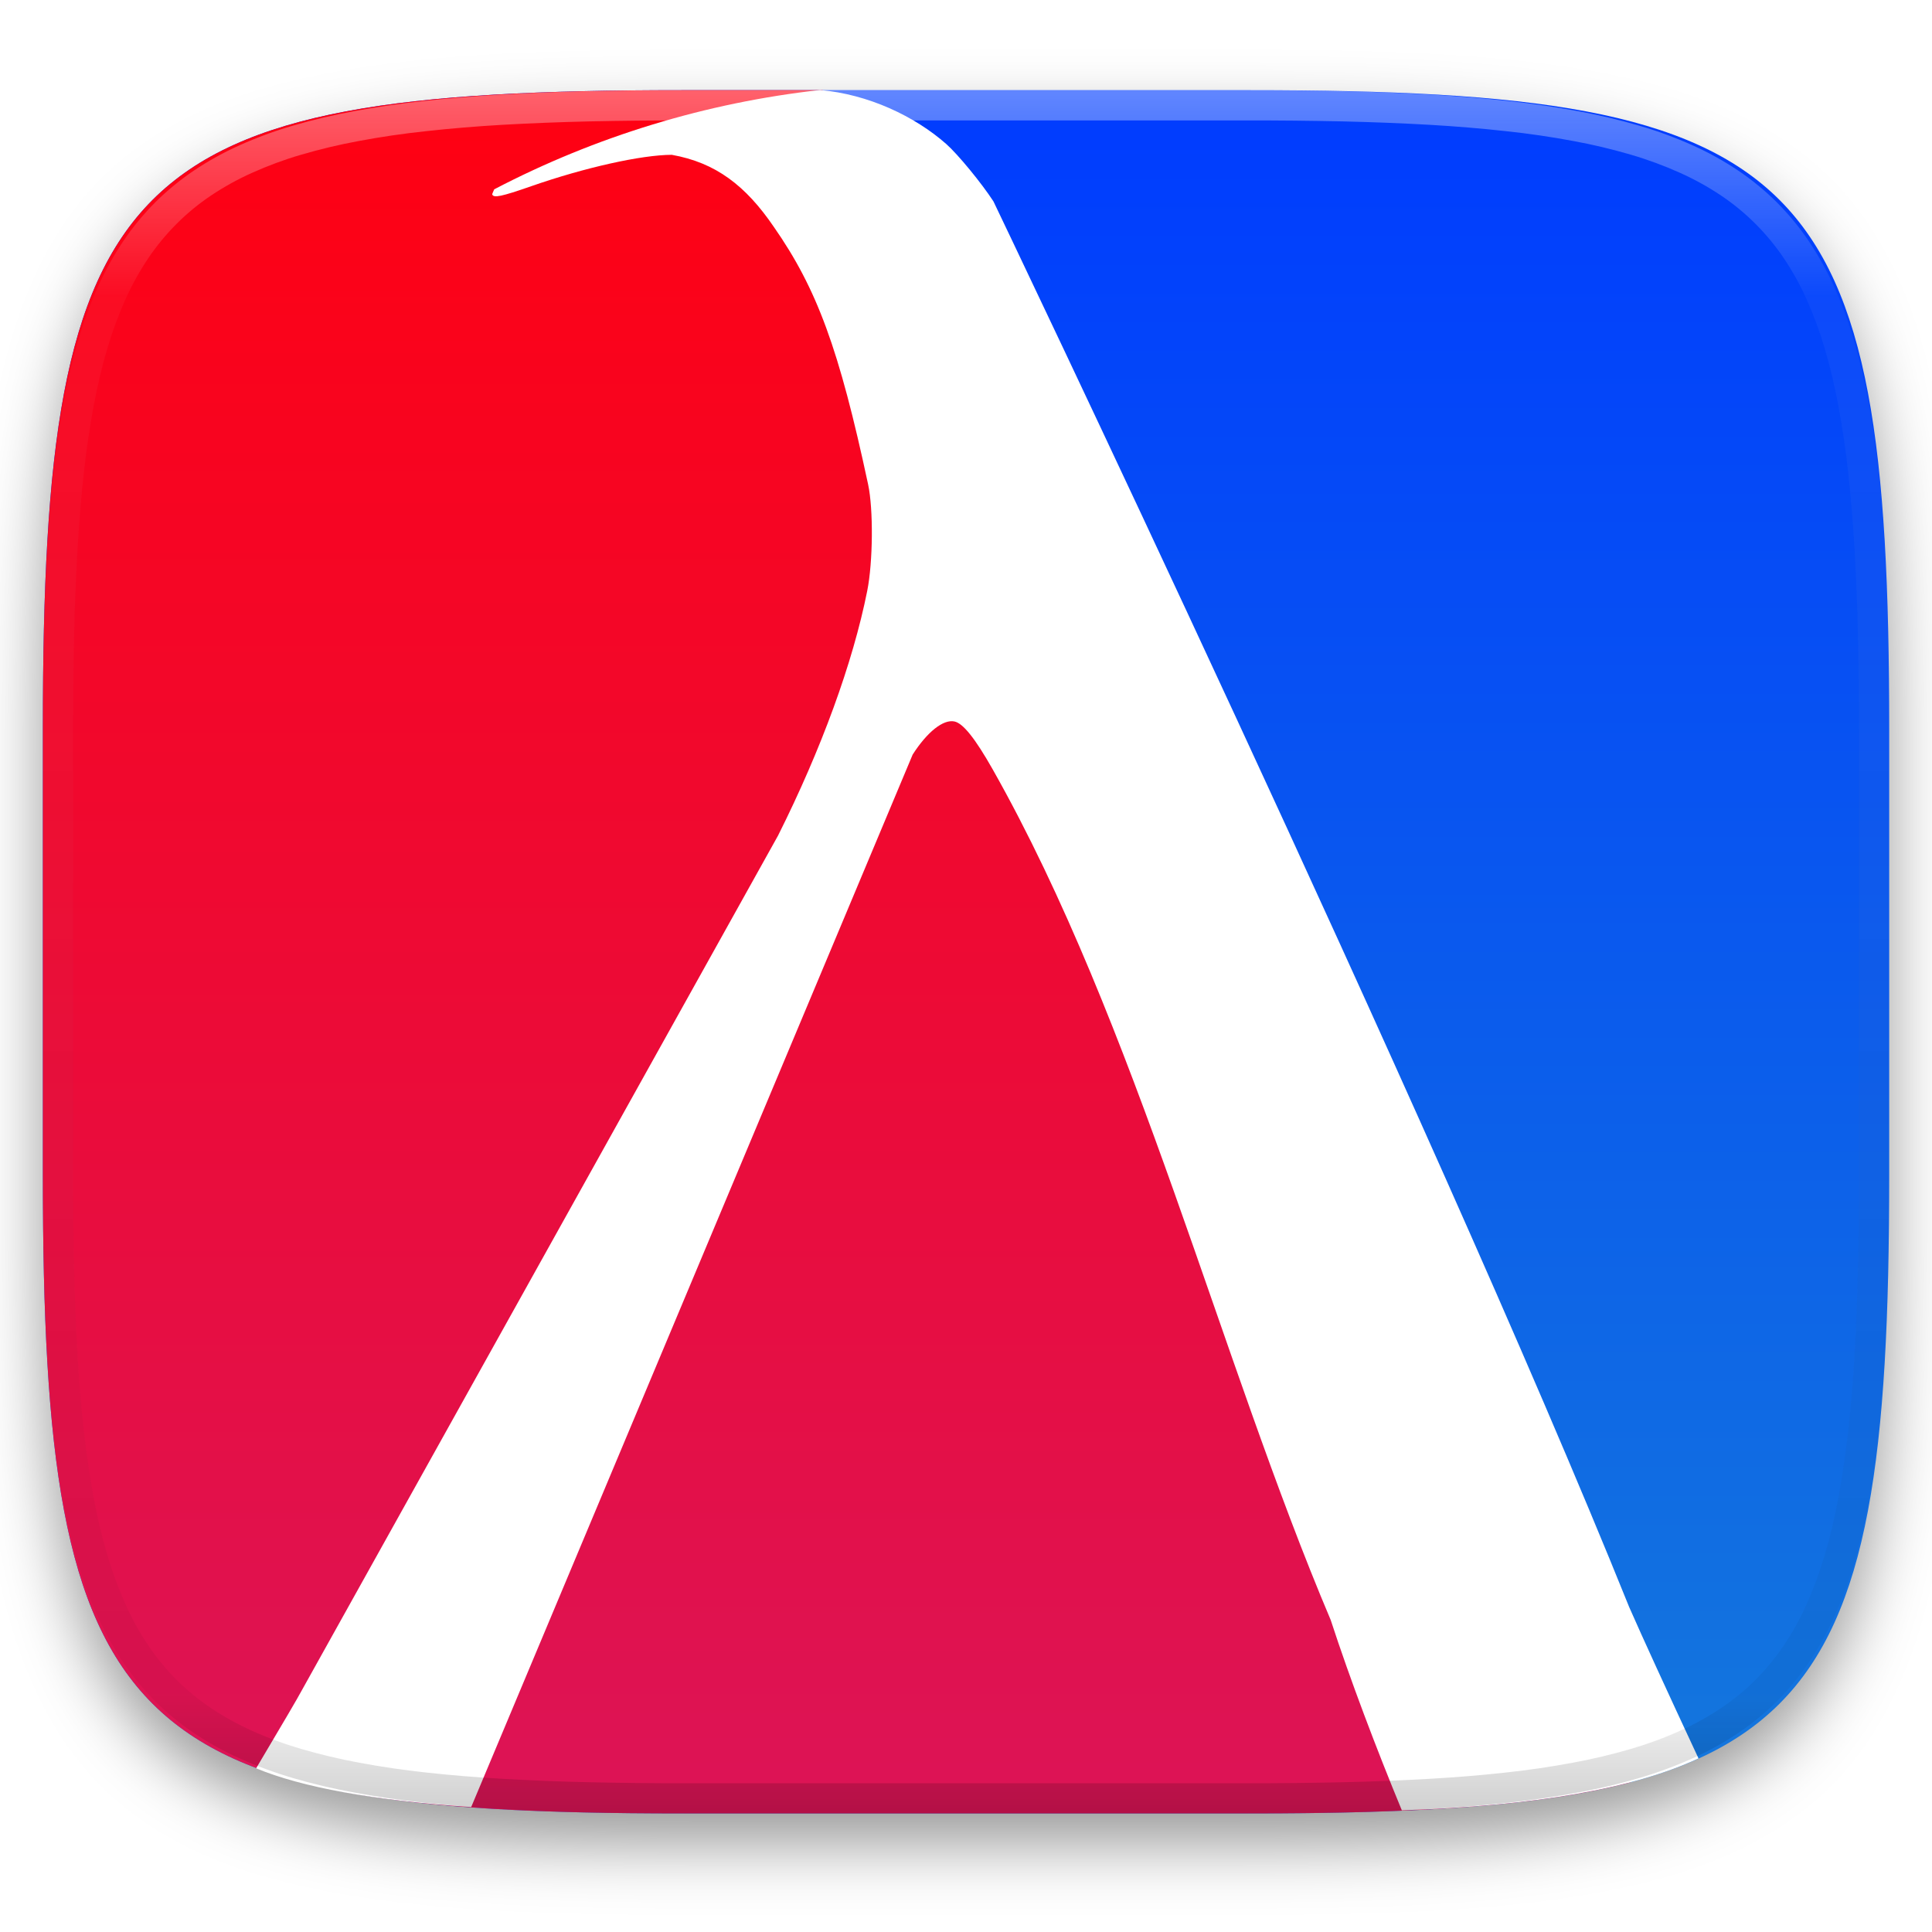
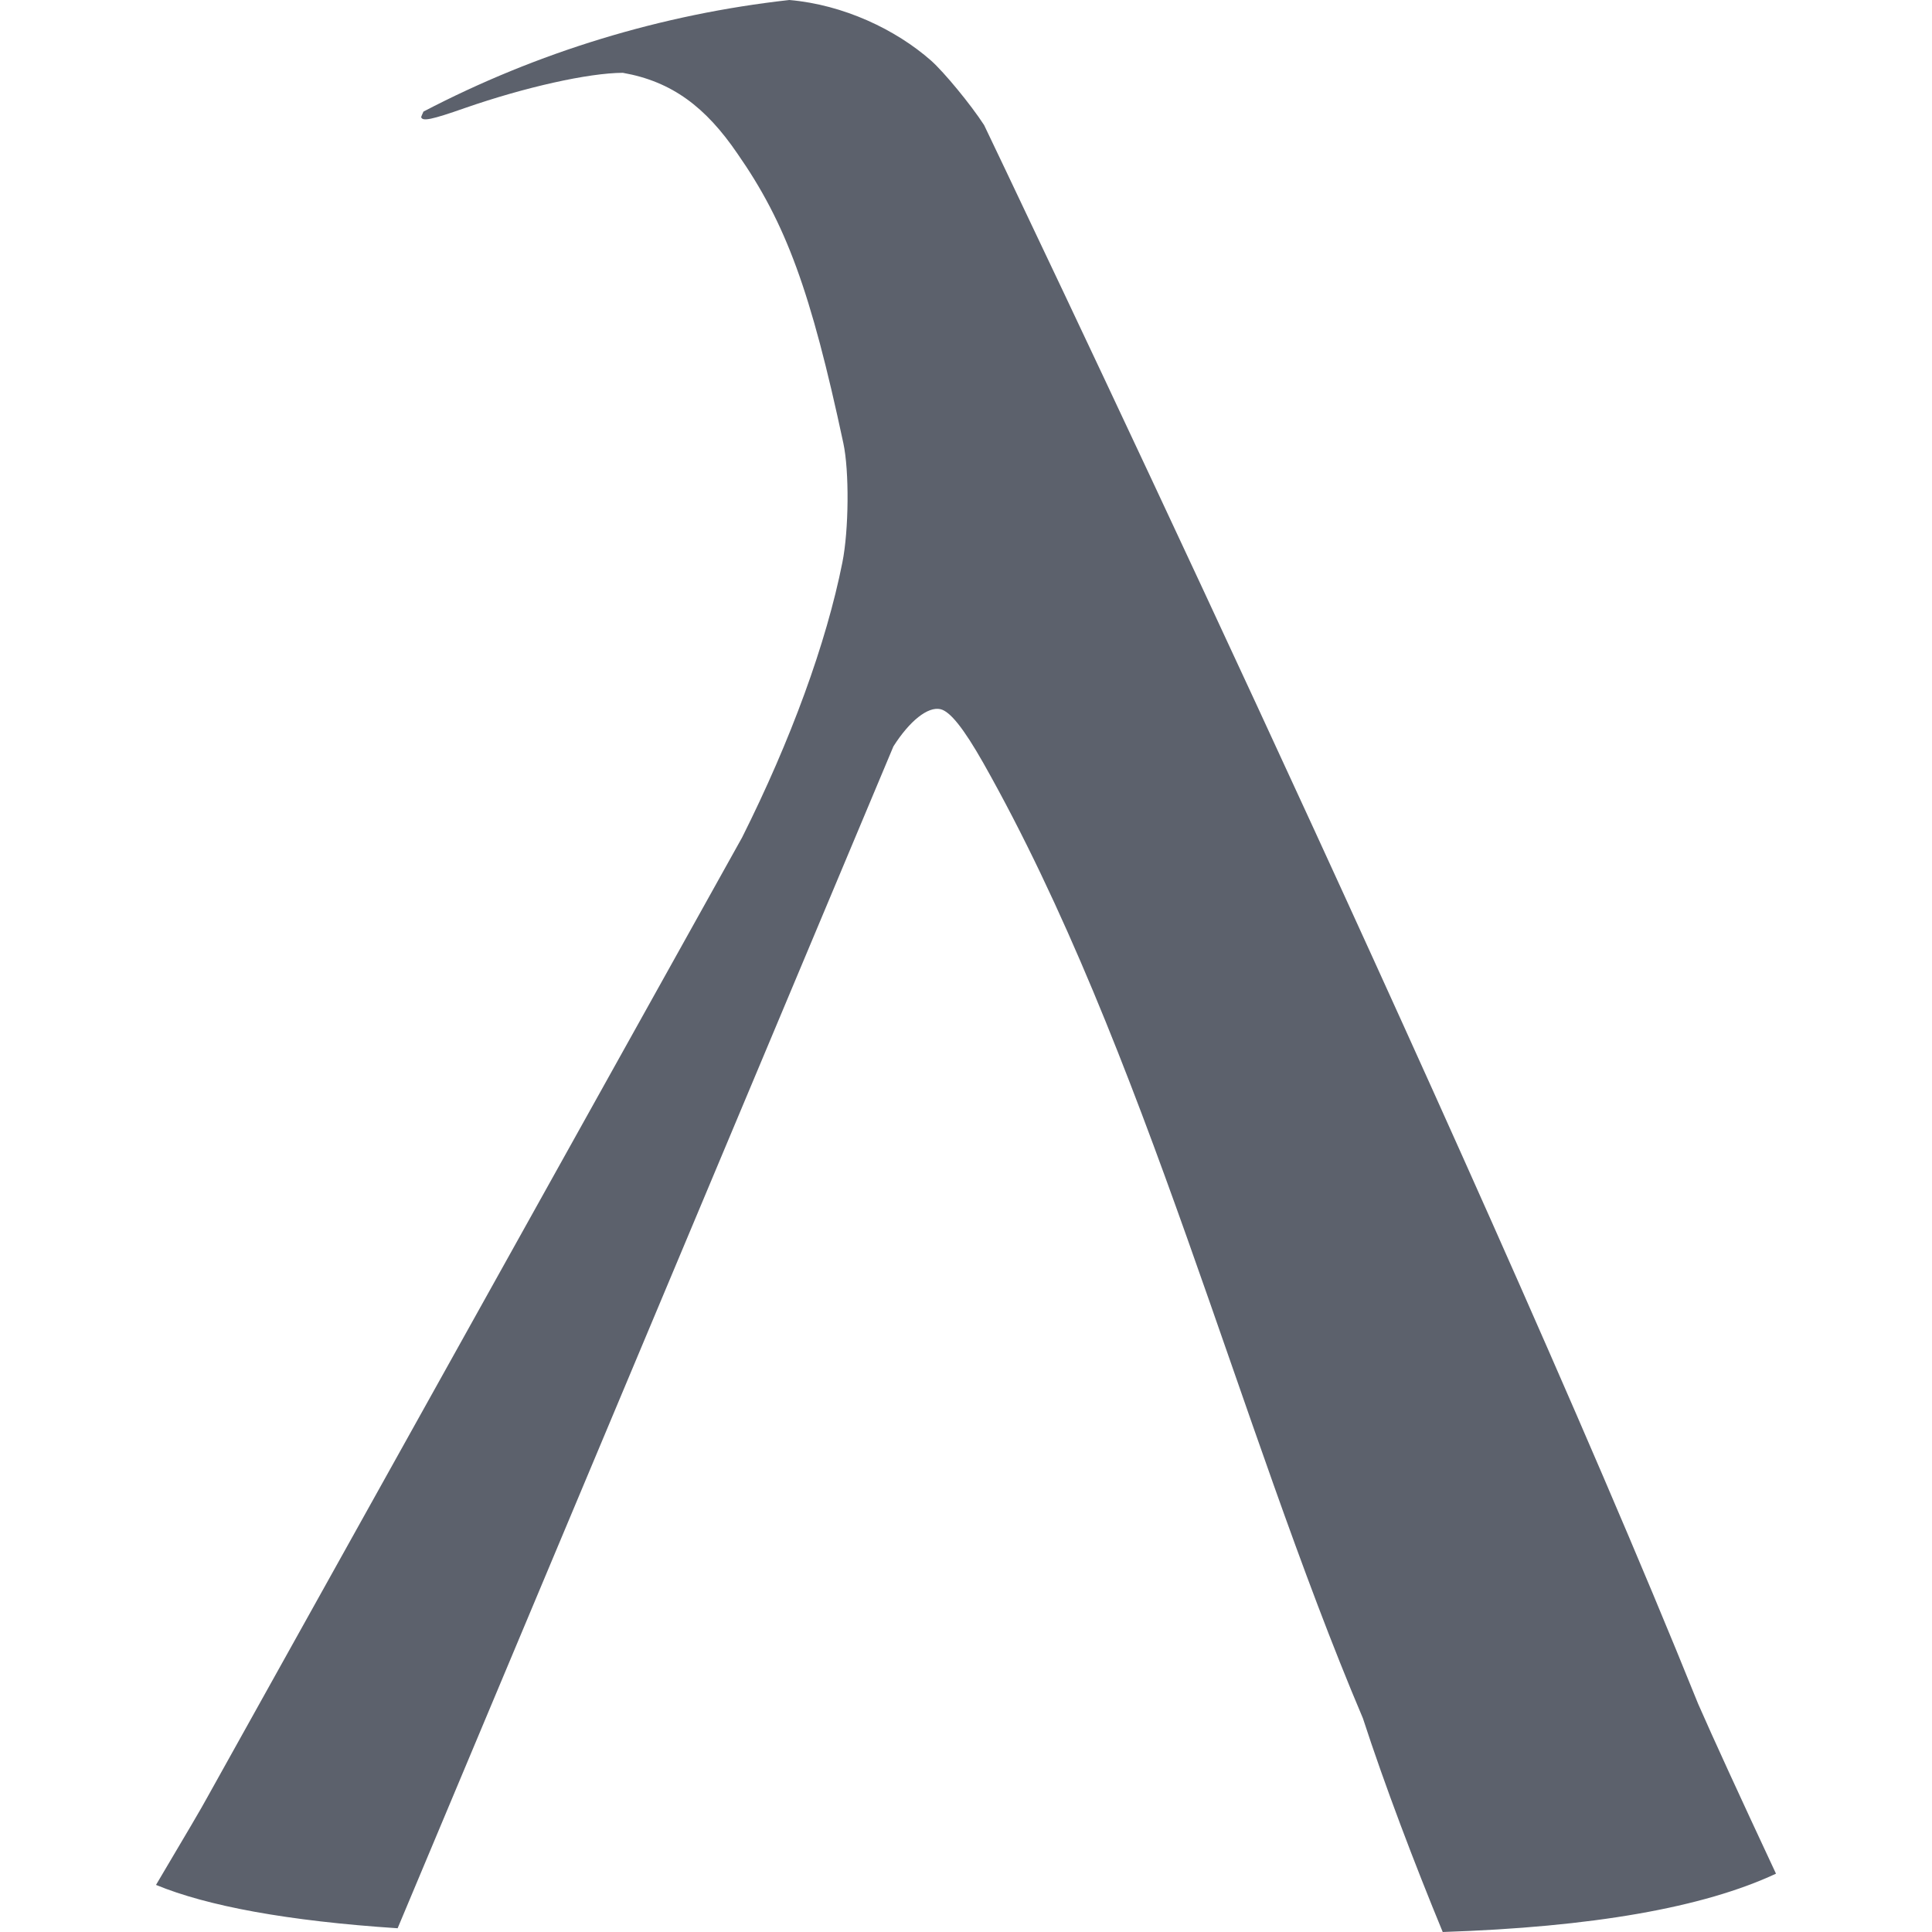
- <svg xmlns="http://www.w3.org/2000/svg" style="isolation:isolate" viewBox="0 0 256 256" width="256" height="256">
-   <defs>
-     <filter id="D9kVTAa6klK4mBlmAL0k9Ej7dsI89M6n" x="-200%" y="-200%" width="400%" height="400%" filterUnits="objectBoundingBox" color-interpolation-filters="sRGB">
-       <feGaussianBlur in="SourceGraphic" stdDeviation="4.294" />
-       <feOffset dx="0" dy="4" result="pf_100_offsetBlur" />
-       <feFlood flood-color="#000000" flood-opacity="0.4" />
-       <feComposite in2="pf_100_offsetBlur" operator="in" result="pf_100_dropShadow" />
-       <feBlend in="SourceGraphic" in2="pf_100_dropShadow" mode="normal" />
-     </filter>
-   </defs>
-   <g filter="url(#D9kVTAa6klK4mBlmAL0k9Ej7dsI89M6n)">
-     <linearGradient id="_lgradient_27" x1="0" y1="0" x2="-1.8369701987210297e-16" y2="1" gradientTransform="matrix(244.6483,0,0,228.3384,5.68,11.95)" gradientUnits="userSpaceOnUse">
-       <stop offset="0%" stop-opacity="1" style="stop-color:rgb(0,59,255)" />
-       <stop offset="100%" stop-opacity="1" style="stop-color:rgb(20,120,220)" />
-     </linearGradient>
-     <path d=" M 165.689 11.95 C 239.745 11.95 250.328 22.507 250.328 96.494 L 250.328 155.745 C 250.328 229.731 239.745 240.288 165.689 240.288 L 90.319 240.288 C 16.264 240.288 5.68 229.731 5.68 155.745 L 5.68 96.494 C 5.68 22.507 16.264 11.95 90.319 11.95 L 165.689 11.95 Z " id="shape" fill="url(#_lgradient_27)" />
-   </g>
-   <linearGradient id="_lgradient_28" x1="0" y1="0" x2="-1.8369701987210297e-16" y2="1" gradientTransform="matrix(210.364,0,0,228.3384,5.68,11.95)" gradientUnits="userSpaceOnUse">
-     <stop offset="0%" stop-opacity="1" style="stop-color:rgb(255,0,17)" />
-     <stop offset="100%" stop-opacity="1" style="stop-color:rgb(220,20,87)" />
-   </linearGradient>
-   <path d=" M 109 11.95 C 174.84 154.914 210.531 229.663 216.044 236.167 C 203.884 239.368 187.553 240.288 165.689 240.288 L 90.319 240.288 C 16.264 240.288 5.68 229.731 5.68 155.745 L 5.68 96.494 C 5.68 22.507 16.264 11.95 90.319 11.95 L 109 11.95 Z " id="shape" fill="url(#_lgradient_28)" />
-   <path d=" M 108.661 11.928 C 93.578 13.604 78.938 18.066 65.484 25.087 C 65.377 25.345 65.205 25.712 65.22 25.757 C 65.396 26.264 66.425 26.057 70.405 24.668 C 77.456 22.207 84.971 20.527 89.012 20.513 C 94.829 21.546 98.798 24.584 102.531 30.056 C 108.259 38.27 111.197 46.27 115.031 64.193 C 115.736 67.485 115.677 74.466 114.912 78.298 C 113.012 87.815 108.829 99.281 103.093 110.723 L 39.908 224.127 Q 39.25 225.375 33.938 234.312 C 39.972 236.812 49.455 238.584 62.438 239.438 L 120.934 99.983 C 122.864 96.97 125.002 95.277 126.478 95.601 C 127.621 95.851 129.212 97.845 131.531 101.935 C 150.598 135.657 161.703 180.164 176.325 214.656 C 178.894 222.533 182.41 231.802 185.75 239.875 Q 212.188 239 225.062 233 Q 218.562 219.062 215.874 212.944 C 189.344 147.13 131.639 26.691 131.639 26.691 C 130.073 24.272 126.914 20.431 125.377 19.076 C 121.221 15.414 115.074 12.49 108.661 11.928 Z " id="Path" fill="rgb(255,255,255)" />
-   <g opacity="0.4">
-     <linearGradient id="_lgradient_29" x1="0.517" y1="0" x2="0.517" y2="1" gradientTransform="matrix(244.65,0,0,228.34,5.68,11.95)" gradientUnits="userSpaceOnUse">
-       <stop offset="0%" stop-opacity="1" style="stop-color:rgb(255,255,255)" />
-       <stop offset="12.5%" stop-opacity="0.098" style="stop-color:rgb(255,255,255)" />
-       <stop offset="92.5%" stop-opacity="0.098" style="stop-color:rgb(0,0,0)" />
-       <stop offset="100%" stop-opacity="0.498" style="stop-color:rgb(0,0,0)" />
-     </linearGradient>
-     <path d=" M 165.068 11.951 C 169.396 11.941 173.724 11.991 178.052 12.089 C 181.927 12.167 185.803 12.315 189.678 12.541 C 193.131 12.737 196.583 13.022 200.026 13.395 C 203.085 13.73 206.144 14.181 209.174 14.741 C 211.889 15.243 214.574 15.881 217.22 16.657 C 219.62 17.355 221.971 18.219 224.243 19.241 C 226.358 20.184 228.384 21.304 230.302 22.591 C 232.142 23.829 233.863 25.244 235.437 26.806 C 237.001 28.378 238.417 30.088 239.656 31.925 C 240.945 33.841 242.066 35.865 243.02 37.967 C 244.043 40.247 244.909 42.585 245.617 44.972 C 246.394 47.615 247.034 50.297 247.535 53.009 C 248.096 56.035 248.548 59.081 248.883 62.136 C 249.257 65.575 249.542 69.014 249.739 72.462 C 249.965 76.323 250.112 80.194 250.201 84.055 C 250.289 88.378 250.339 92.701 250.329 97.014 L 250.329 155.226 C 250.339 159.549 250.289 163.862 250.201 168.185 C 250.112 172.056 249.965 175.917 249.739 179.778 C 249.542 183.226 249.257 186.675 248.883 190.104 C 248.548 193.159 248.096 196.215 247.535 199.241 C 247.034 201.943 246.394 204.625 245.617 207.268 C 244.909 209.655 244.043 212.003 243.02 214.273 C 242.066 216.385 240.945 218.399 239.656 220.315 C 238.417 222.152 237.001 223.872 235.437 225.434 C 233.863 226.996 232.142 228.411 230.302 229.649 C 228.384 230.936 226.358 232.056 224.243 232.999 C 221.971 234.021 219.62 234.885 217.22 235.593 C 214.574 236.369 211.889 237.007 209.174 237.499 C 206.144 238.068 203.085 238.51 200.026 238.845 C 196.583 239.218 193.131 239.503 189.678 239.699 C 185.803 239.925 181.927 240.073 178.052 240.161 C 173.724 240.249 169.396 240.299 165.068 240.289 L 90.942 240.289 C 86.614 240.299 82.286 240.249 77.958 240.161 C 74.083 240.073 70.207 239.925 66.332 239.699 C 62.879 239.503 59.427 239.218 55.984 238.845 C 52.925 238.51 49.866 238.068 46.836 237.499 C 44.121 237.007 41.436 236.369 38.79 235.593 C 36.39 234.885 34.039 234.021 31.767 232.999 C 29.652 232.056 27.626 230.936 25.708 229.649 C 23.868 228.411 22.147 226.996 20.573 225.434 C 19.009 223.872 17.593 222.152 16.354 220.315 C 15.065 218.399 13.944 216.385 12.99 214.273 C 11.967 212.003 11.101 209.655 10.393 207.268 C 9.616 204.625 8.976 201.943 8.475 199.241 C 7.914 196.215 7.462 193.159 7.127 190.104 C 6.753 186.675 6.468 183.226 6.271 179.778 C 6.045 175.917 5.898 172.056 5.809 168.185 C 5.721 163.862 5.671 159.549 5.681 155.226 L 5.681 97.014 C 5.671 92.701 5.721 88.378 5.809 84.055 C 5.898 80.194 6.045 76.323 6.271 72.462 C 6.468 69.014 6.753 65.575 7.127 62.136 C 7.462 59.081 7.914 56.035 8.475 53.009 C 8.976 50.297 9.616 47.615 10.393 44.972 C 11.101 42.585 11.967 40.247 12.99 37.967 C 13.944 35.865 15.065 33.841 16.354 31.925 C 17.593 30.088 19.009 28.378 20.573 26.806 C 22.147 25.244 23.868 23.829 25.708 22.591 C 27.626 21.304 29.652 20.184 31.767 19.241 C 34.039 18.219 36.39 17.355 38.79 16.657 C 41.436 15.881 44.121 15.243 46.836 14.741 C 49.866 14.181 52.925 13.73 55.984 13.395 C 59.427 13.022 62.879 12.737 66.332 12.541 C 70.207 12.315 74.083 12.167 77.958 12.089 C 82.286 11.991 86.614 11.941 90.942 11.951 L 165.068 11.951 Z  M 165.078 15.96 C 169.376 15.95 173.675 15.999 177.973 16.087 C 181.8 16.176 185.626 16.323 189.452 16.539 C 192.836 16.736 196.219 17.011 199.583 17.384 C 202.554 17.699 205.515 18.131 208.446 18.681 C 211.023 19.153 213.58 19.762 216.099 20.499 C 218.322 21.147 220.495 21.953 222.6 22.896 C 224.509 23.751 226.338 24.763 228.069 25.922 C 229.692 27.013 231.207 28.26 232.594 29.646 C 233.981 31.031 235.23 32.544 236.332 34.165 C 237.492 35.894 238.506 37.712 239.361 39.608 C 240.306 41.72 241.112 43.892 241.761 46.102 C 242.509 48.617 243.109 51.162 243.591 53.736 C 244.132 56.664 244.565 59.611 244.889 62.578 C 245.263 65.938 245.539 69.308 245.735 72.688 C 245.952 76.51 246.109 80.322 246.188 84.144 C 246.276 88.437 246.325 92.721 246.325 97.014 C 246.325 97.014 246.325 97.014 246.325 97.014 L 246.325 155.226 C 246.325 155.226 246.325 155.226 246.325 155.226 C 246.325 159.519 246.276 163.803 246.188 168.096 C 246.109 171.918 245.952 175.74 245.735 179.552 C 245.539 182.932 245.263 186.302 244.889 189.672 C 244.565 192.629 244.132 195.576 243.591 198.504 C 243.109 201.078 242.509 203.623 241.761 206.138 C 241.112 208.358 240.306 210.52 239.361 212.632 C 238.506 214.528 237.492 216.356 236.332 218.075 C 235.23 219.706 233.981 221.219 232.594 222.604 C 231.207 223.98 229.692 225.227 228.069 226.318 C 226.338 227.477 224.509 228.489 222.6 229.344 C 220.495 230.297 218.322 231.093 216.099 231.741 C 213.58 232.478 211.023 233.087 208.446 233.559 C 205.515 234.109 202.554 234.541 199.583 234.865 C 196.219 235.229 192.836 235.514 189.452 235.701 C 185.626 235.917 181.8 236.074 177.973 236.153 C 173.675 236.251 169.376 236.29 165.078 236.29 C 165.078 236.29 165.078 236.29 165.068 236.29 L 90.942 236.29 C 90.932 236.29 90.932 236.29 90.932 236.29 C 86.634 236.29 82.335 236.251 78.037 236.153 C 74.21 236.074 70.384 235.917 66.558 235.701 C 63.174 235.514 59.791 235.229 56.427 234.865 C 53.456 234.541 50.495 234.109 47.564 233.559 C 44.987 233.087 42.43 232.478 39.911 231.741 C 37.688 231.093 35.515 230.297 33.41 229.344 C 31.501 228.489 29.672 227.477 27.941 226.318 C 26.318 225.227 24.803 223.98 23.416 222.604 C 22.029 221.219 20.78 219.706 19.678 218.075 C 18.518 216.356 17.504 214.528 16.649 212.632 C 15.704 210.52 14.898 208.358 14.249 206.138 C 13.501 203.623 12.901 201.078 12.419 198.504 C 11.878 195.576 11.445 192.629 11.121 189.672 C 10.747 186.302 10.472 182.932 10.275 179.552 C 10.058 175.74 9.901 171.918 9.822 168.096 C 9.734 163.803 9.685 159.519 9.685 155.226 C 9.685 155.226 9.685 155.226 9.685 155.226 L 9.685 97.014 C 9.685 97.014 9.685 97.014 9.685 97.014 C 9.685 92.721 9.734 88.437 9.822 84.144 C 9.901 80.322 10.058 76.51 10.275 72.688 C 10.472 69.308 10.747 65.938 11.121 62.578 C 11.445 59.611 11.878 56.664 12.419 53.736 C 12.901 51.162 13.501 48.617 14.249 46.102 C 14.898 43.892 15.704 41.72 16.649 39.608 C 17.504 37.712 18.518 35.894 19.678 34.165 C 20.78 32.544 22.029 31.031 23.416 29.646 C 24.803 28.26 26.318 27.013 27.941 25.922 C 29.672 24.763 31.501 23.751 33.41 22.896 C 35.515 21.953 37.688 21.147 39.911 20.499 C 42.43 19.762 44.987 19.153 47.564 18.681 C 50.495 18.131 53.456 17.699 56.427 17.384 C 59.791 17.011 63.174 16.736 66.558 16.539 C 70.384 16.323 74.21 16.176 78.037 16.087 C 82.335 15.999 86.634 15.95 90.932 15.96 C 90.932 15.96 90.932 15.96 90.942 15.96 L 165.068 15.96 C 165.078 15.96 165.078 15.96 165.078 15.96 Z " fill-rule="evenodd" id="highlight" fill="url(#_lgradient_29)" />
-   </g>
+ <svg xmlns="http://www.w3.org/2000/svg" style="isolation:isolate" viewBox="0 0 16 16" width="16" height="16">
+   <path d=" M 6.537 0 C 5.479 0.118 4.451 0.431 3.507 0.924 C 3.499 0.942 3.487 0.968 3.488 0.971 C 3.5 1.006 3.573 0.992 3.852 0.894 C 4.347 0.722 4.874 0.604 5.158 0.603 C 5.566 0.675 5.845 0.888 6.107 1.272 C 6.509 1.849 6.715 2.411 6.984 3.669 C 7.034 3.9 7.03 4.39 6.976 4.659 C 6.843 5.327 6.549 6.131 6.146 6.935 L 1.711 14.895 Q 1.665 14.982 1.292 15.61 C 1.716 15.785 2.381 15.909 3.293 15.969 L 7.399 6.181 C 7.534 5.969 7.684 5.85 7.788 5.873 C 7.868 5.891 7.98 6.031 8.143 6.318 C 9.481 8.685 10.26 11.809 11.287 14.23 C 11.467 14.783 11.714 15.433 11.948 16 Q 13.804 15.939 14.708 15.517 Q 14.251 14.539 14.063 14.11 C 12.201 9.49 8.15 1.036 8.15 1.036 C 8.04 0.866 7.818 0.597 7.711 0.502 C 7.419 0.245 6.987 0.039 6.537 0 Z " fill="rgb(92,97,108)" />
</svg>
